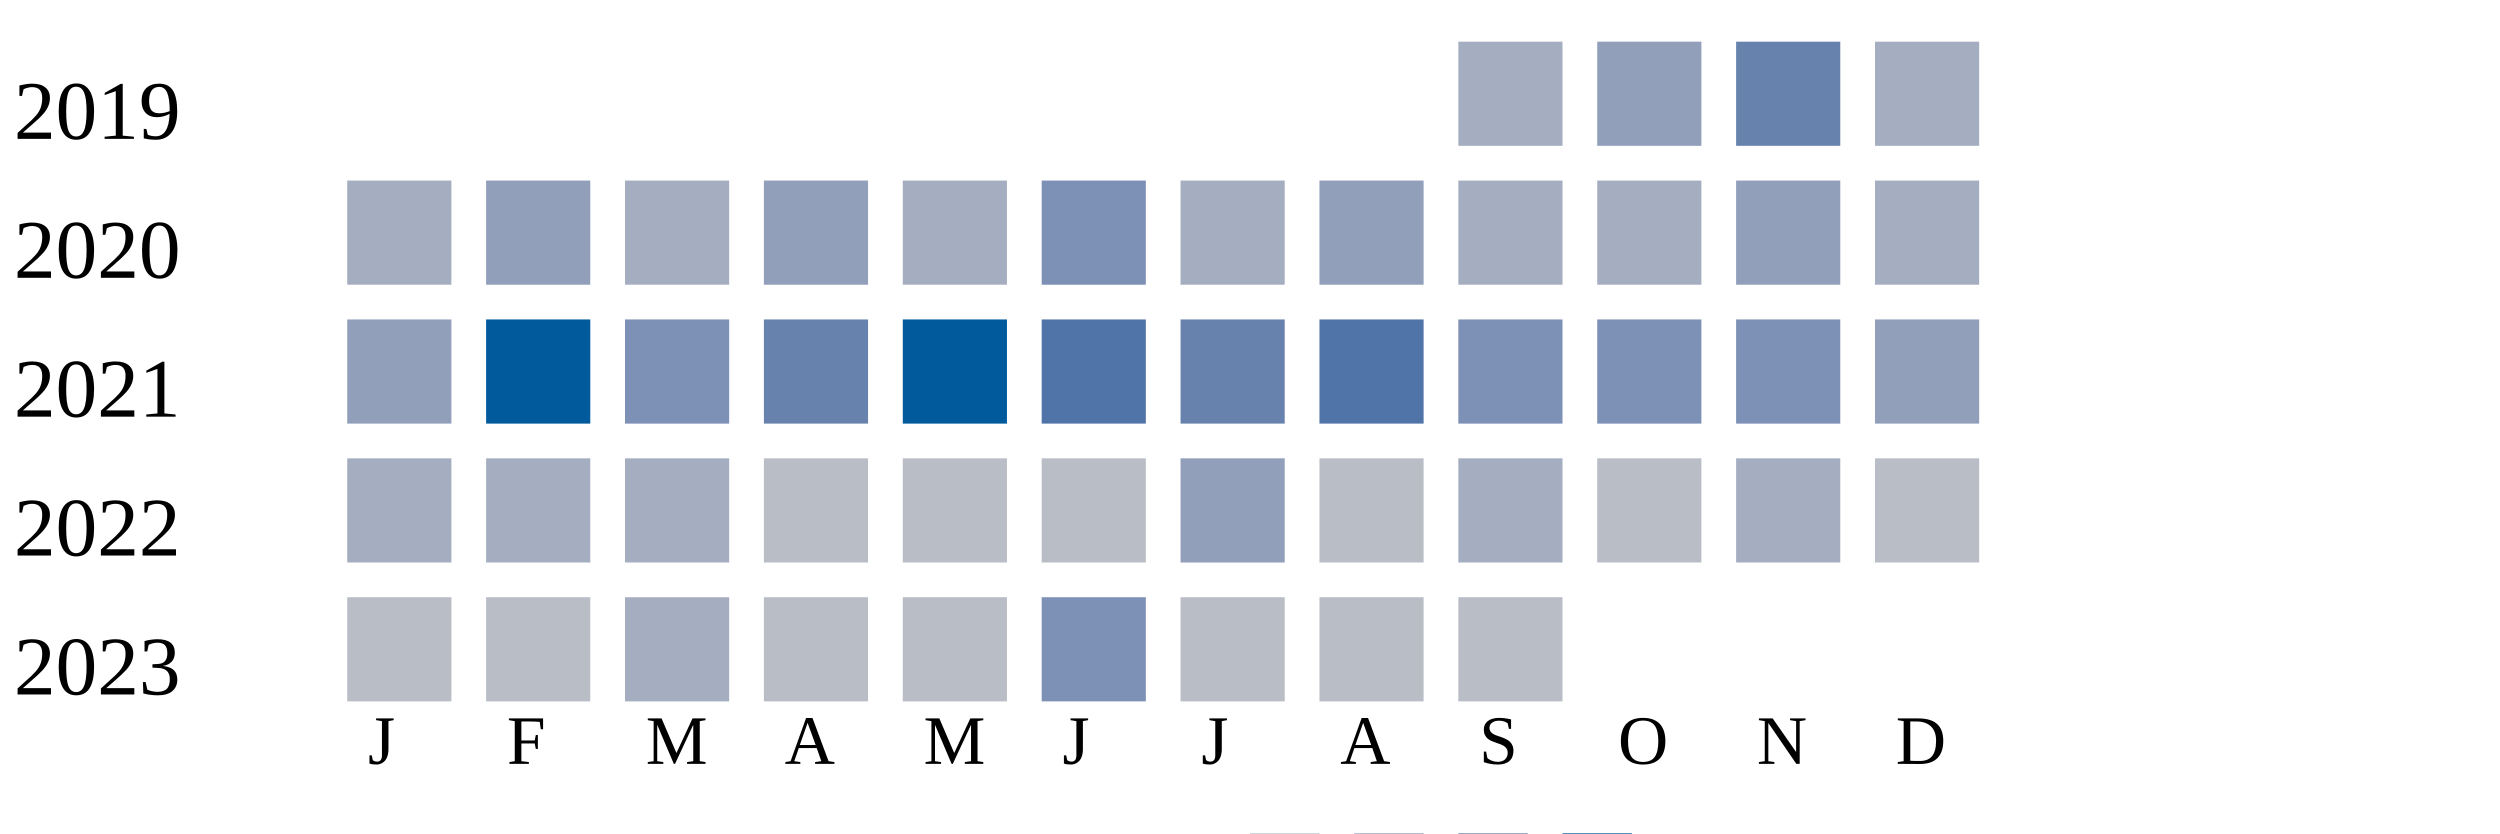
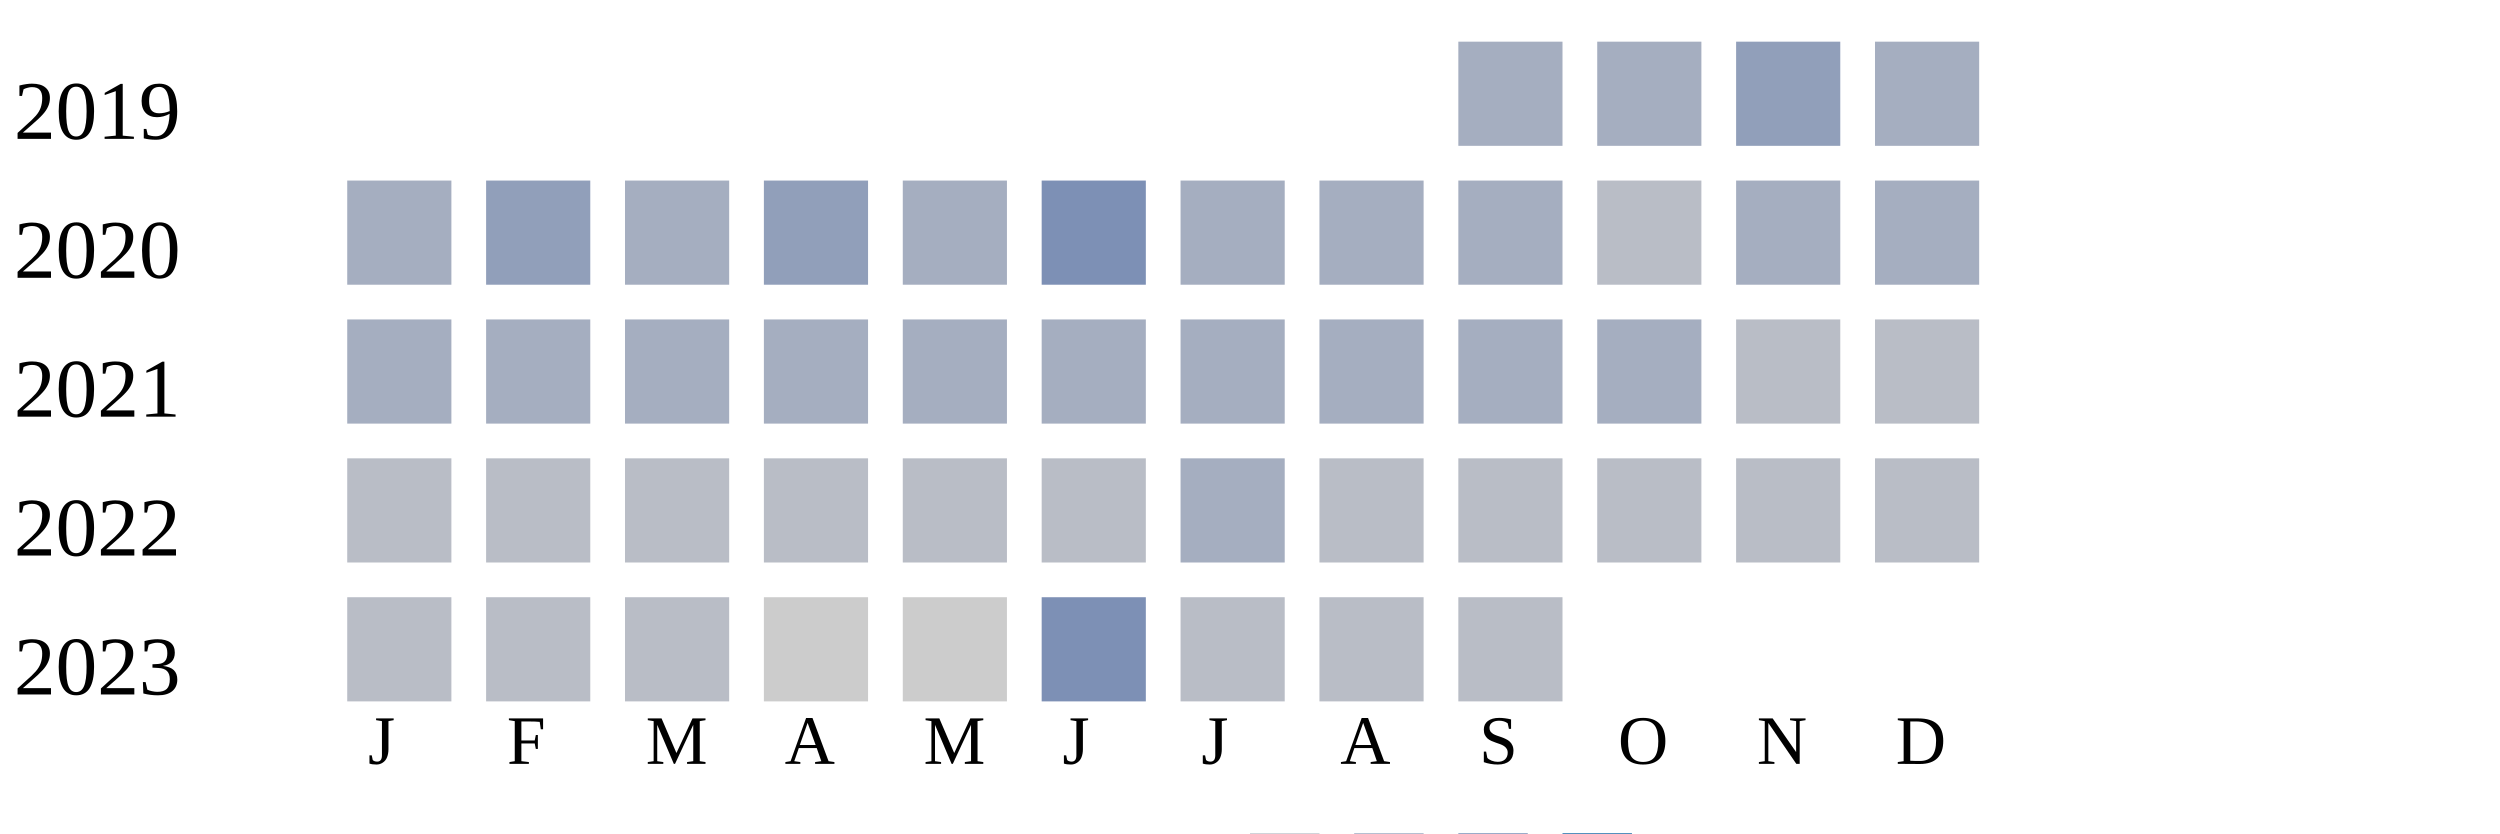
<svg xmlns="http://www.w3.org/2000/svg" width="360" height="120">
  <g transform="translate(0 0)">
    <text x="2" y="20">2019</text>
    <rect x="210" y="6" width="15" height="15" fill="#a5aec0" />
-     <rect x="230" y="6" width="15" height="15" fill="#919fba" />
-     <rect x="250" y="6" width="15" height="15" fill="#6882ae" />
+     <rect x="230" y="6" width="15" height="15" fill="#a5aec0" />
+     <rect x="250" y="6" width="15" height="15" fill="#919fba" />
    <rect x="270" y="6" width="15" height="15" fill="#a5aec0" />
  </g>
  <g transform="translate(0 20)">
    <text x="2" y="20">2020</text>
    <rect x="50" y="6" width="15" height="15" fill="#a5aec0" />
    <rect x="70" y="6" width="15" height="15" fill="#919fba" />
    <rect x="90" y="6" width="15" height="15" fill="#a5aec0" />
    <rect x="110" y="6" width="15" height="15" fill="#919fba" />
    <rect x="130" y="6" width="15" height="15" fill="#a5aec0" />
    <rect x="150" y="6" width="15" height="15" fill="#7d90b5" />
    <rect x="170" y="6" width="15" height="15" fill="#a5aec0" />
-     <rect x="190" y="6" width="15" height="15" fill="#919fba" />
+     <rect x="190" y="6" width="15" height="15" fill="#a5aec0" />
    <rect x="210" y="6" width="15" height="15" fill="#a5aec0" />
-     <rect x="230" y="6" width="15" height="15" fill="#a5aec0" />
-     <rect x="250" y="6" width="15" height="15" fill="#919fba" />
+     <rect x="230" y="6" width="15" height="15" fill="#b9bdc6" />
+     <rect x="250" y="6" width="15" height="15" fill="#a5aec0" />
    <rect x="270" y="6" width="15" height="15" fill="#a5aec0" />
  </g>
  <g transform="translate(0 40)">
    <text x="2" y="20">2021</text>
-     <rect x="50" y="6" width="15" height="15" fill="#919fba" />
-     <rect x="70" y="6" width="15" height="15" fill="#005a9c" />
-     <rect x="90" y="6" width="15" height="15" fill="#7d90b5" />
-     <rect x="110" y="6" width="15" height="15" fill="#6882ae" />
-     <rect x="130" y="6" width="15" height="15" fill="#005a9c" />
-     <rect x="150" y="6" width="15" height="15" fill="#5174a8" />
-     <rect x="170" y="6" width="15" height="15" fill="#6882ae" />
-     <rect x="190" y="6" width="15" height="15" fill="#5174a8" />
-     <rect x="210" y="6" width="15" height="15" fill="#7d90b5" />
-     <rect x="230" y="6" width="15" height="15" fill="#7d90b5" />
-     <rect x="250" y="6" width="15" height="15" fill="#7d90b5" />
-     <rect x="270" y="6" width="15" height="15" fill="#919fba" />
+     <rect x="50" y="6" width="15" height="15" fill="#a5aec0" />
+     <rect x="70" y="6" width="15" height="15" fill="#a5aec0" />
+     <rect x="90" y="6" width="15" height="15" fill="#a5aec0" />
+     <rect x="110" y="6" width="15" height="15" fill="#a5aec0" />
+     <rect x="130" y="6" width="15" height="15" fill="#a5aec0" />
+     <rect x="150" y="6" width="15" height="15" fill="#a5aec0" />
+     <rect x="170" y="6" width="15" height="15" fill="#a5aec0" />
+     <rect x="190" y="6" width="15" height="15" fill="#a5aec0" />
+     <rect x="210" y="6" width="15" height="15" fill="#a5aec0" />
+     <rect x="230" y="6" width="15" height="15" fill="#a5aec0" />
+     <rect x="250" y="6" width="15" height="15" fill="#b9bdc6" />
+     <rect x="270" y="6" width="15" height="15" fill="#b9bdc6" />
  </g>
  <g transform="translate(0 60)">
    <text x="2" y="20">2022</text>
-     <rect x="50" y="6" width="15" height="15" fill="#a5aec0" />
-     <rect x="70" y="6" width="15" height="15" fill="#a5aec0" />
-     <rect x="90" y="6" width="15" height="15" fill="#a5aec0" />
+     <rect x="50" y="6" width="15" height="15" fill="#b9bdc6" />
+     <rect x="70" y="6" width="15" height="15" fill="#b9bdc6" />
+     <rect x="90" y="6" width="15" height="15" fill="#b9bdc6" />
    <rect x="110" y="6" width="15" height="15" fill="#b9bdc6" />
    <rect x="130" y="6" width="15" height="15" fill="#b9bdc6" />
    <rect x="150" y="6" width="15" height="15" fill="#b9bdc6" />
-     <rect x="170" y="6" width="15" height="15" fill="#919fba" />
+     <rect x="170" y="6" width="15" height="15" fill="#a5aec0" />
    <rect x="190" y="6" width="15" height="15" fill="#b9bdc6" />
-     <rect x="210" y="6" width="15" height="15" fill="#a5aec0" />
+     <rect x="210" y="6" width="15" height="15" fill="#b9bdc6" />
    <rect x="230" y="6" width="15" height="15" fill="#b9bdc6" />
-     <rect x="250" y="6" width="15" height="15" fill="#a5aec0" />
+     <rect x="250" y="6" width="15" height="15" fill="#b9bdc6" />
    <rect x="270" y="6" width="15" height="15" fill="#b9bdc6" />
  </g>
  <g transform="translate(0 80)">
    <text x="2" y="20">2023</text>
    <rect x="50" y="6" width="15" height="15" fill="#b9bdc6" />
    <rect x="70" y="6" width="15" height="15" fill="#b9bdc6" />
-     <rect x="90" y="6" width="15" height="15" fill="#a5aec0" />
-     <rect x="110" y="6" width="15" height="15" fill="#b9bdc6" />
-     <rect x="130" y="6" width="15" height="15" fill="#b9bdc6" />
+     <rect x="90" y="6" width="15" height="15" fill="#b9bdc6" />
+     <rect x="110" y="6" width="15" height="15" fill="#cccccc" />
+     <rect x="130" y="6" width="15" height="15" fill="#cccccc" />
    <rect x="150" y="6" width="15" height="15" fill="#7d90b5" />
    <rect x="170" y="6" width="15" height="15" fill="#b9bdc6" />
    <rect x="190" y="6" width="15" height="15" fill="#b9bdc6" />
    <rect x="210" y="6" width="15" height="15" fill="#b9bdc6" />
  </g>
  <text style="font-size: 10px; text-align: center" x="53" y="110">J</text>
  <text style="font-size: 10px; text-align: center" x="73" y="110">F</text>
  <text style="font-size: 10px; text-align: center" x="93" y="110">M</text>
  <text style="font-size: 10px; text-align: center" x="113" y="110">A</text>
  <text style="font-size: 10px; text-align: center" x="133" y="110">M</text>
  <text style="font-size: 10px; text-align: center" x="153" y="110">J</text>
  <text style="font-size: 10px; text-align: center" x="173" y="110">J</text>
  <text style="font-size: 10px; text-align: center" x="193" y="110">A</text>
  <text style="font-size: 10px; text-align: center" x="213" y="110">S</text>
  <text style="font-size: 10px; text-align: center" x="233" y="110">O</text>
  <text style="font-size: 10px; text-align: center" x="253" y="110">N</text>
  <text style="font-size: 10px; text-align: center" x="273" y="110">D</text>
  <text style="font-size: 10px;" x="155" y="129">Less</text>
  <rect fill="#b9bdc6" width="10" height="10" x="180" y="120" />
  <rect fill="#919fba" width="10" height="10" x="195" y="120" />
  <rect fill="#6882ae" width="10" height="10" x="210" y="120" />
  <rect fill="#005a9c" width="10" height="10" x="225" y="120" />
  <text x="240" y="129" style="font-size: 10px;">More</text>
</svg>
